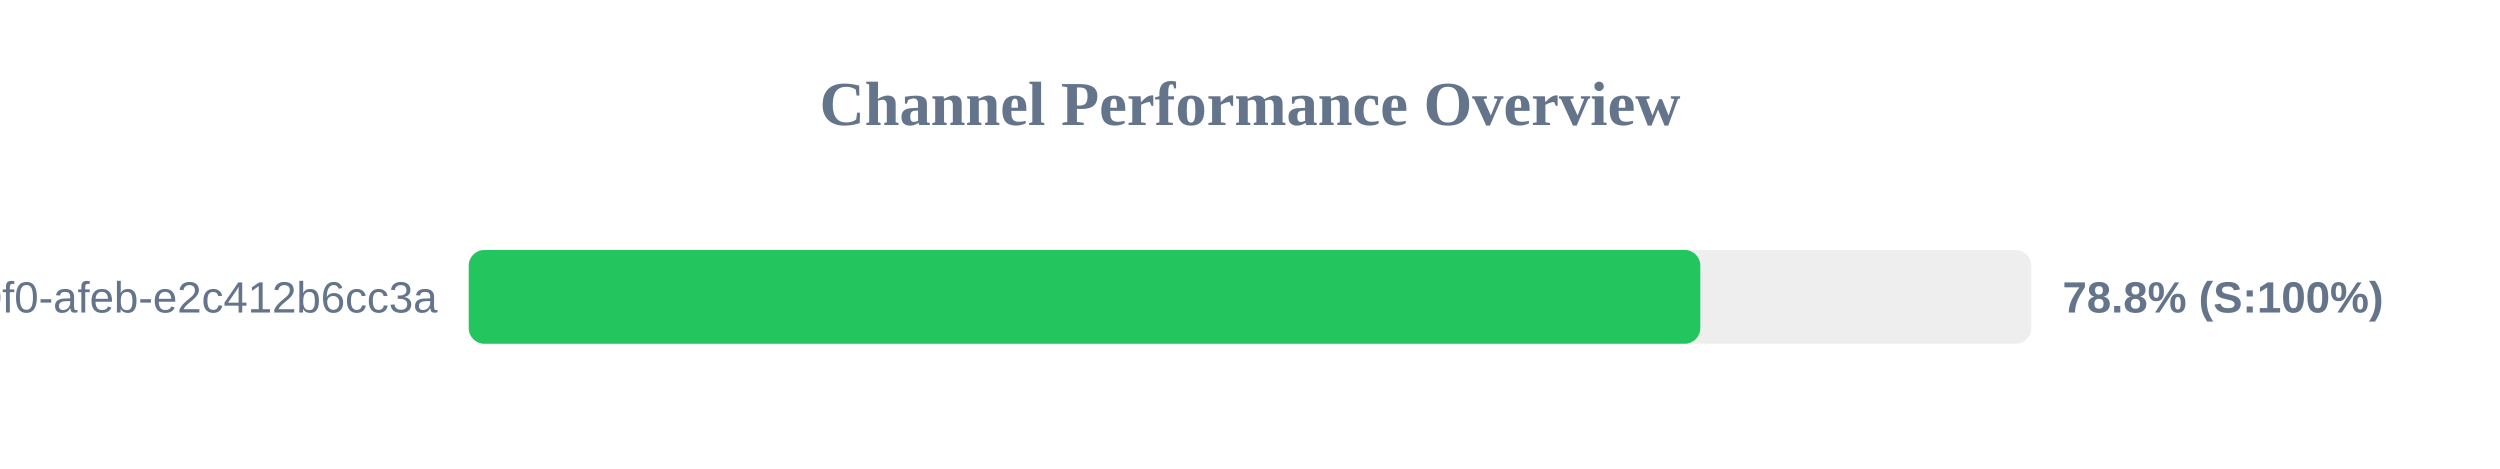
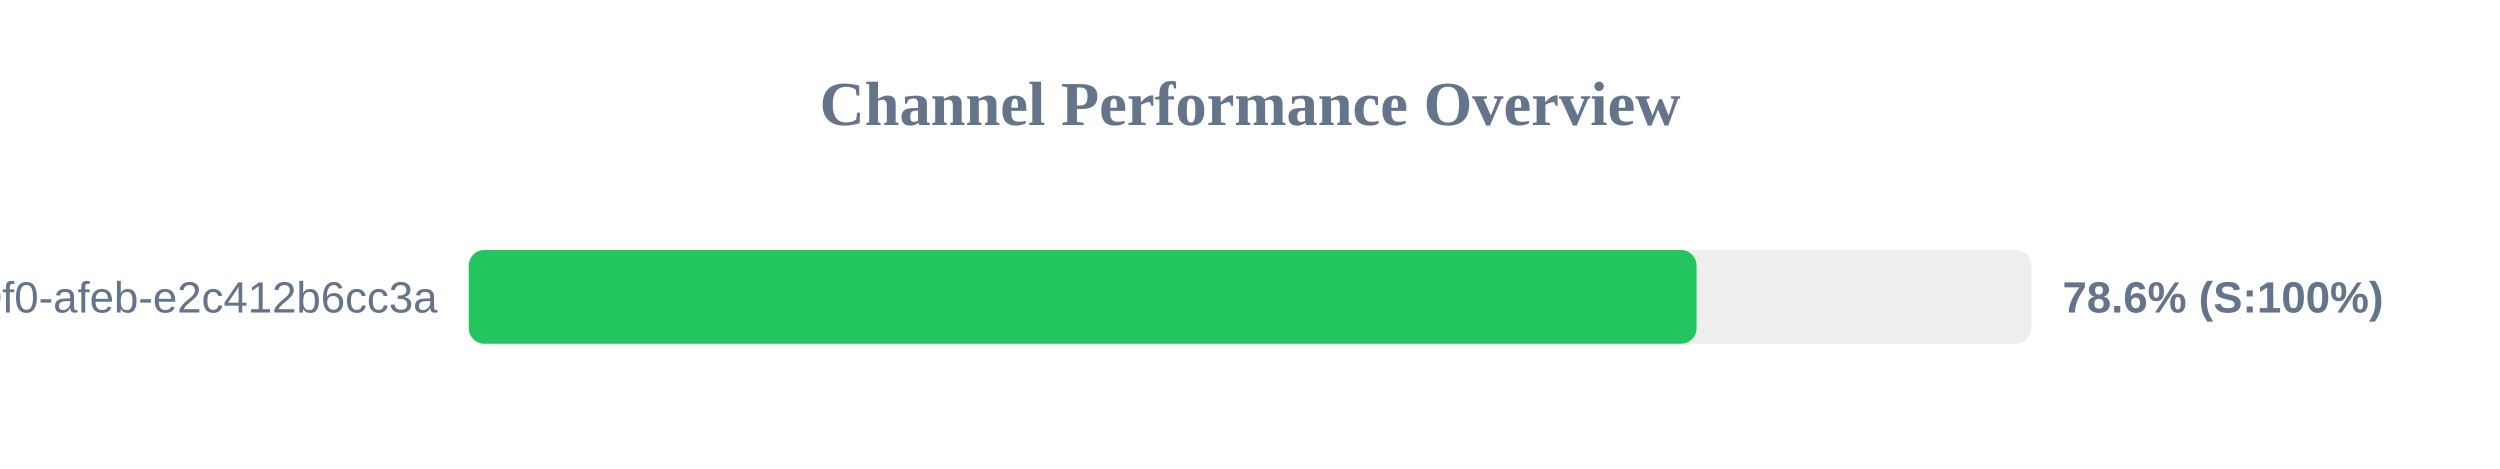
<svg xmlns="http://www.w3.org/2000/svg" width="800" height="150" version="1.1">
  <style>
        .row { font: 14px Arial; fill: #64748b; }
        .score { font: bold 14px Arial; fill: #64748b; }
    </style>
  <text x="400" y="40" text-anchor="middle" font-size="20px" font-weight="bold" fill="#64748b">Channel Performance Overview</text>
  <rect x="150" y="80" width="500" height="30" fill="#eee" rx="5" />
-   <rect x="150" y="80" width="394.1" height="30" fill="#22c55e" rx="5" />
+   <rect x="150" y="80" width="392.9" height="30" fill="#22c55e" rx="5" />
  <text x="140" y="100" text-anchor="end" class="row">?uuid=c6e02cd8-ce11-40f0-afeb-e2c412b6cc3a</text>
-   <text x="660" y="100" text-anchor="start" class="score">78.8% (S:100%)</text>
+   <text x="660" y="100" text-anchor="start" class="score">78.6% (S:100%)</text>
</svg>
